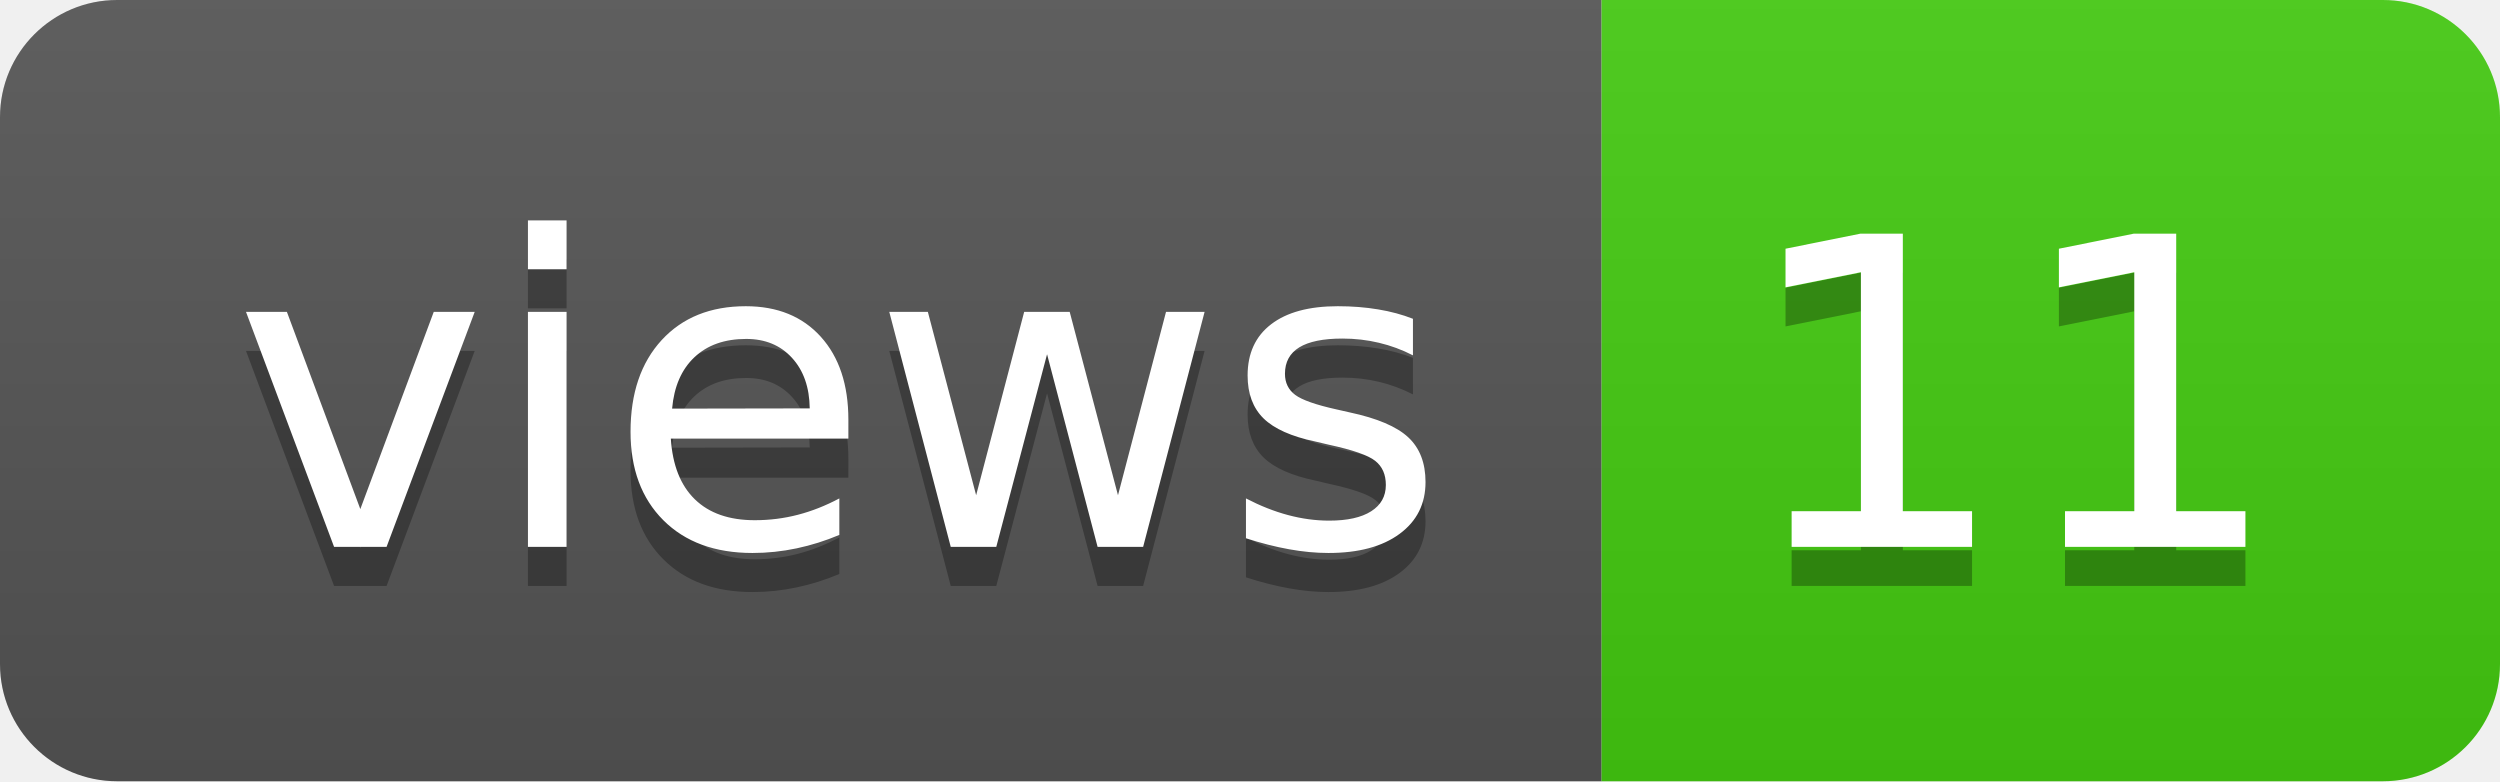
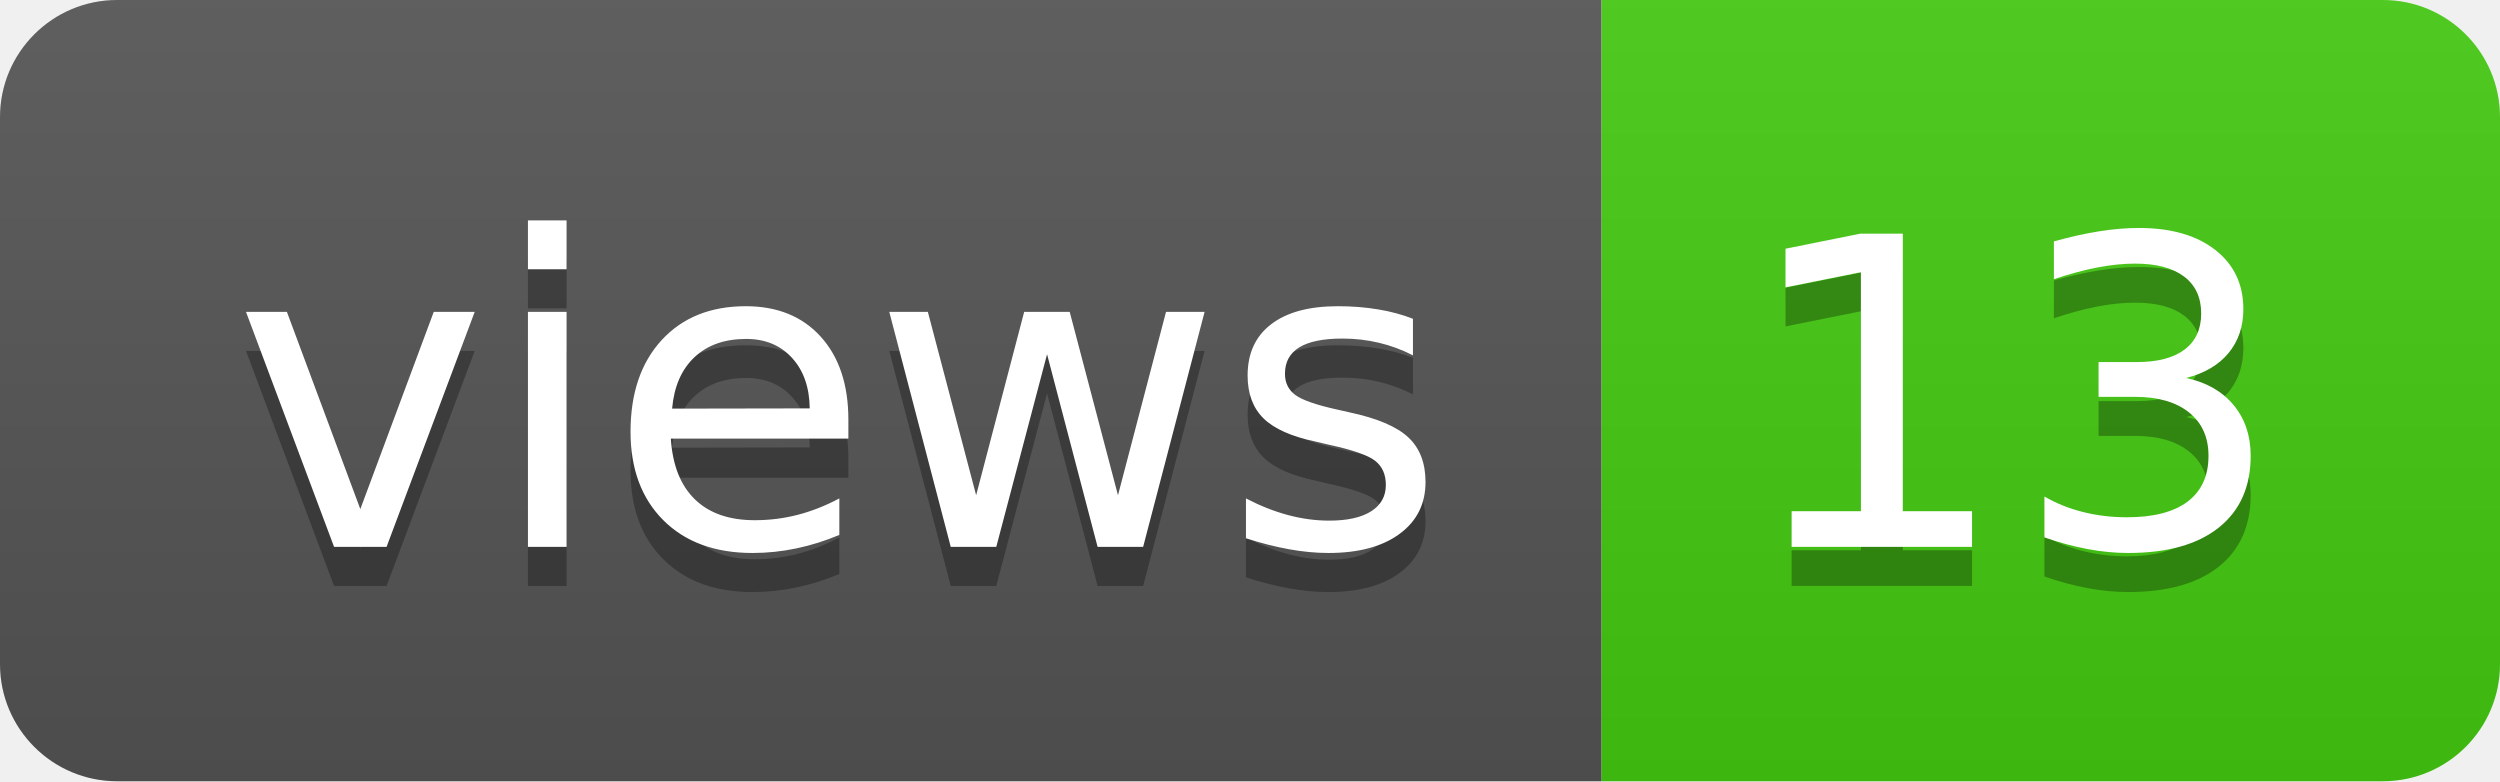
- <svg xmlns="http://www.w3.org/2000/svg" width="64" height="20" role="img" aria-label="views: 11">
+ <svg xmlns="http://www.w3.org/2000/svg" width="64" height="20" role="img" aria-label="views: 13">
  <linearGradient id="s" x2="0" y2="100%">
    <stop offset="0" stop-color="#bbb" stop-opacity=".1" />
    <stop offset="1" stop-opacity=".1" />
  </linearGradient>
  <clipPath id="r">
    <rect width="64" height="20" rx="3" fill="#fff" />
  </clipPath>
  <g clip-path="url(#r)">
    <rect width="41" height="20" fill="#555" />
    <rect x="41" width="23" height="20" fill="#4c1" />
    <rect width="64" height="20" fill="url(#s)" />
  </g>
  <g fill="#fff" text-anchor="middle" font-family="Verdana,Geneva,DejaVu Sans,sans-serif" text-rendering="geometricPrecision" font-size="110">
    <text aria-hidden="true" x="215" y="150" fill="#010101" fill-opacity=".3" transform="scale(.1)" textLength="310">views</text>
    <text x="215" y="140" transform="scale(.1)" fill="#fff" textLength="310">views</text>
-     <text aria-hidden="true" x="515" y="150" fill="#010101" fill-opacity=".3" transform="scale(.1)" textLength="130">11</text>
-     <text x="515" y="140" transform="scale(.1)" fill="#fff" textLength="130">11</text>
+     <text aria-hidden="true" x="515" y="150" fill="#010101" fill-opacity=".3" transform="scale(.1)" textLength="130">13</text>
+     <text x="515" y="140" transform="scale(.1)" fill="#fff" textLength="130">13</text>
  </g>
</svg>
